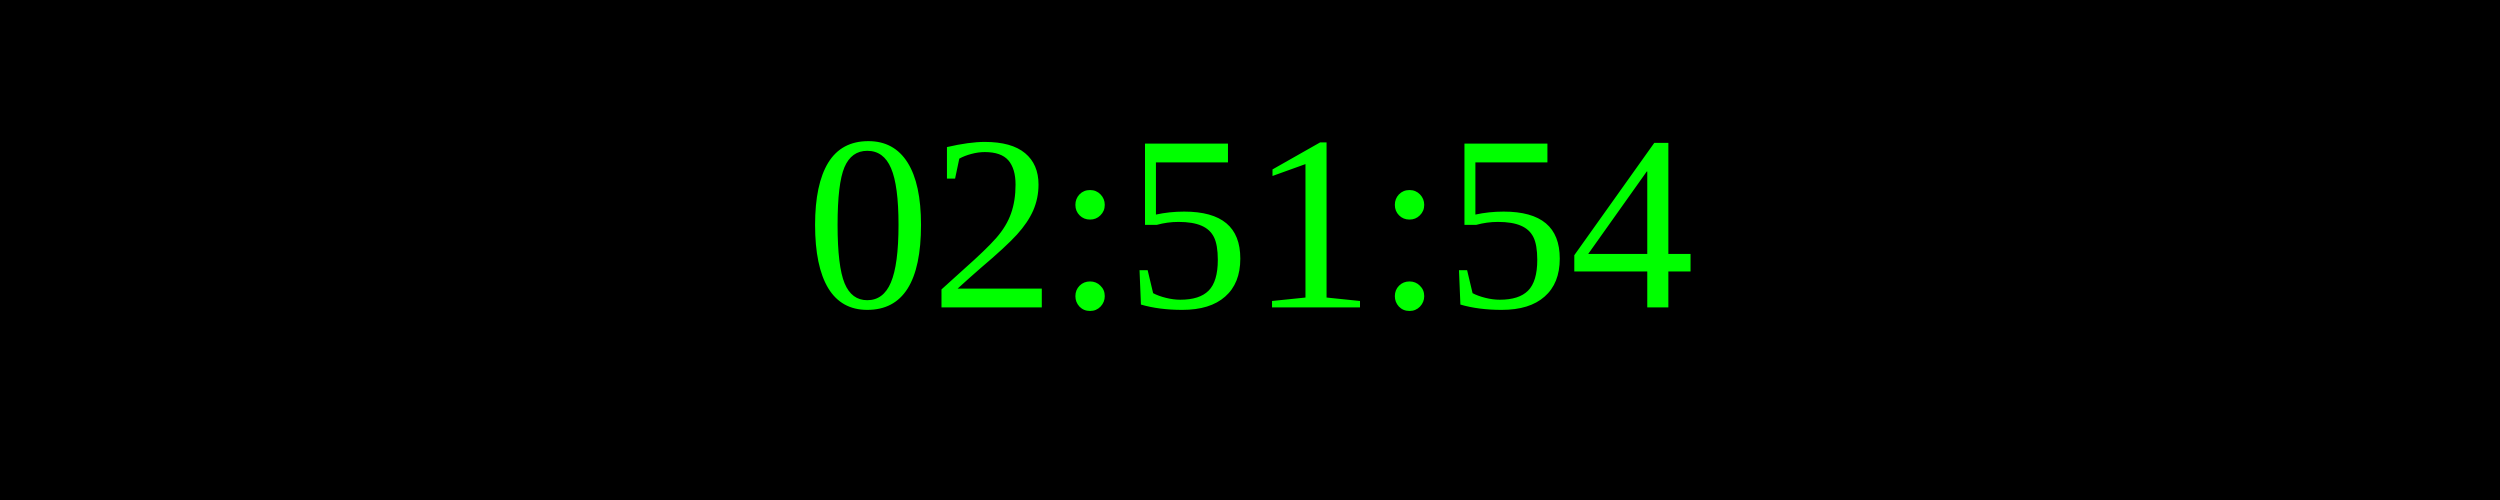
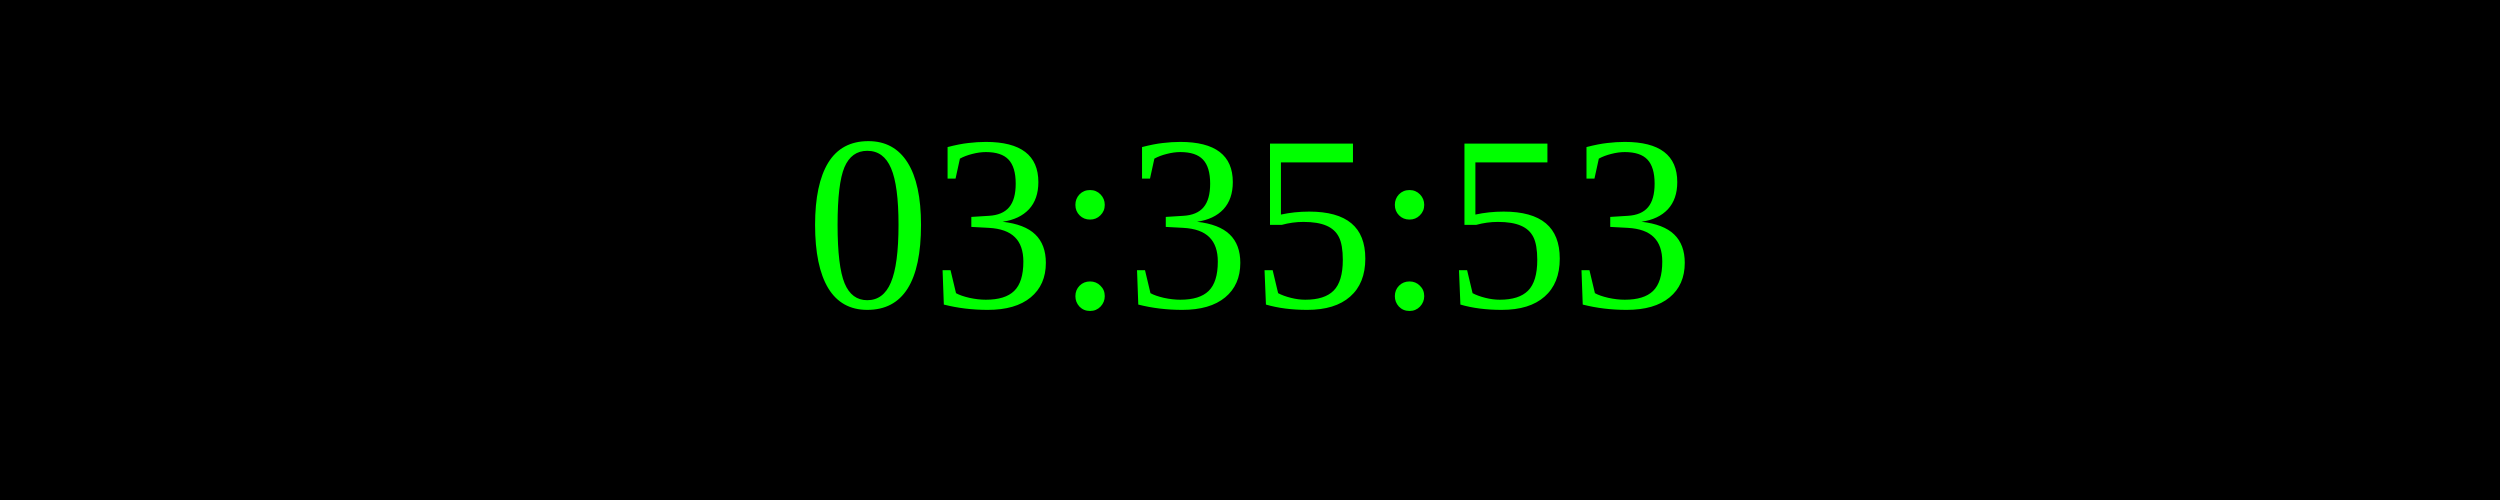
<svg xmlns="http://www.w3.org/2000/svg" width="250" height="50">
  <rect width="100%" height="100%" fill="black" />
  <text x="50%" y="50%" font-size="25" fill="lime" text-anchor="middle" dominant-baseline="middle">
- 02:51:54
+ 03:35:53
</text>
</svg>
